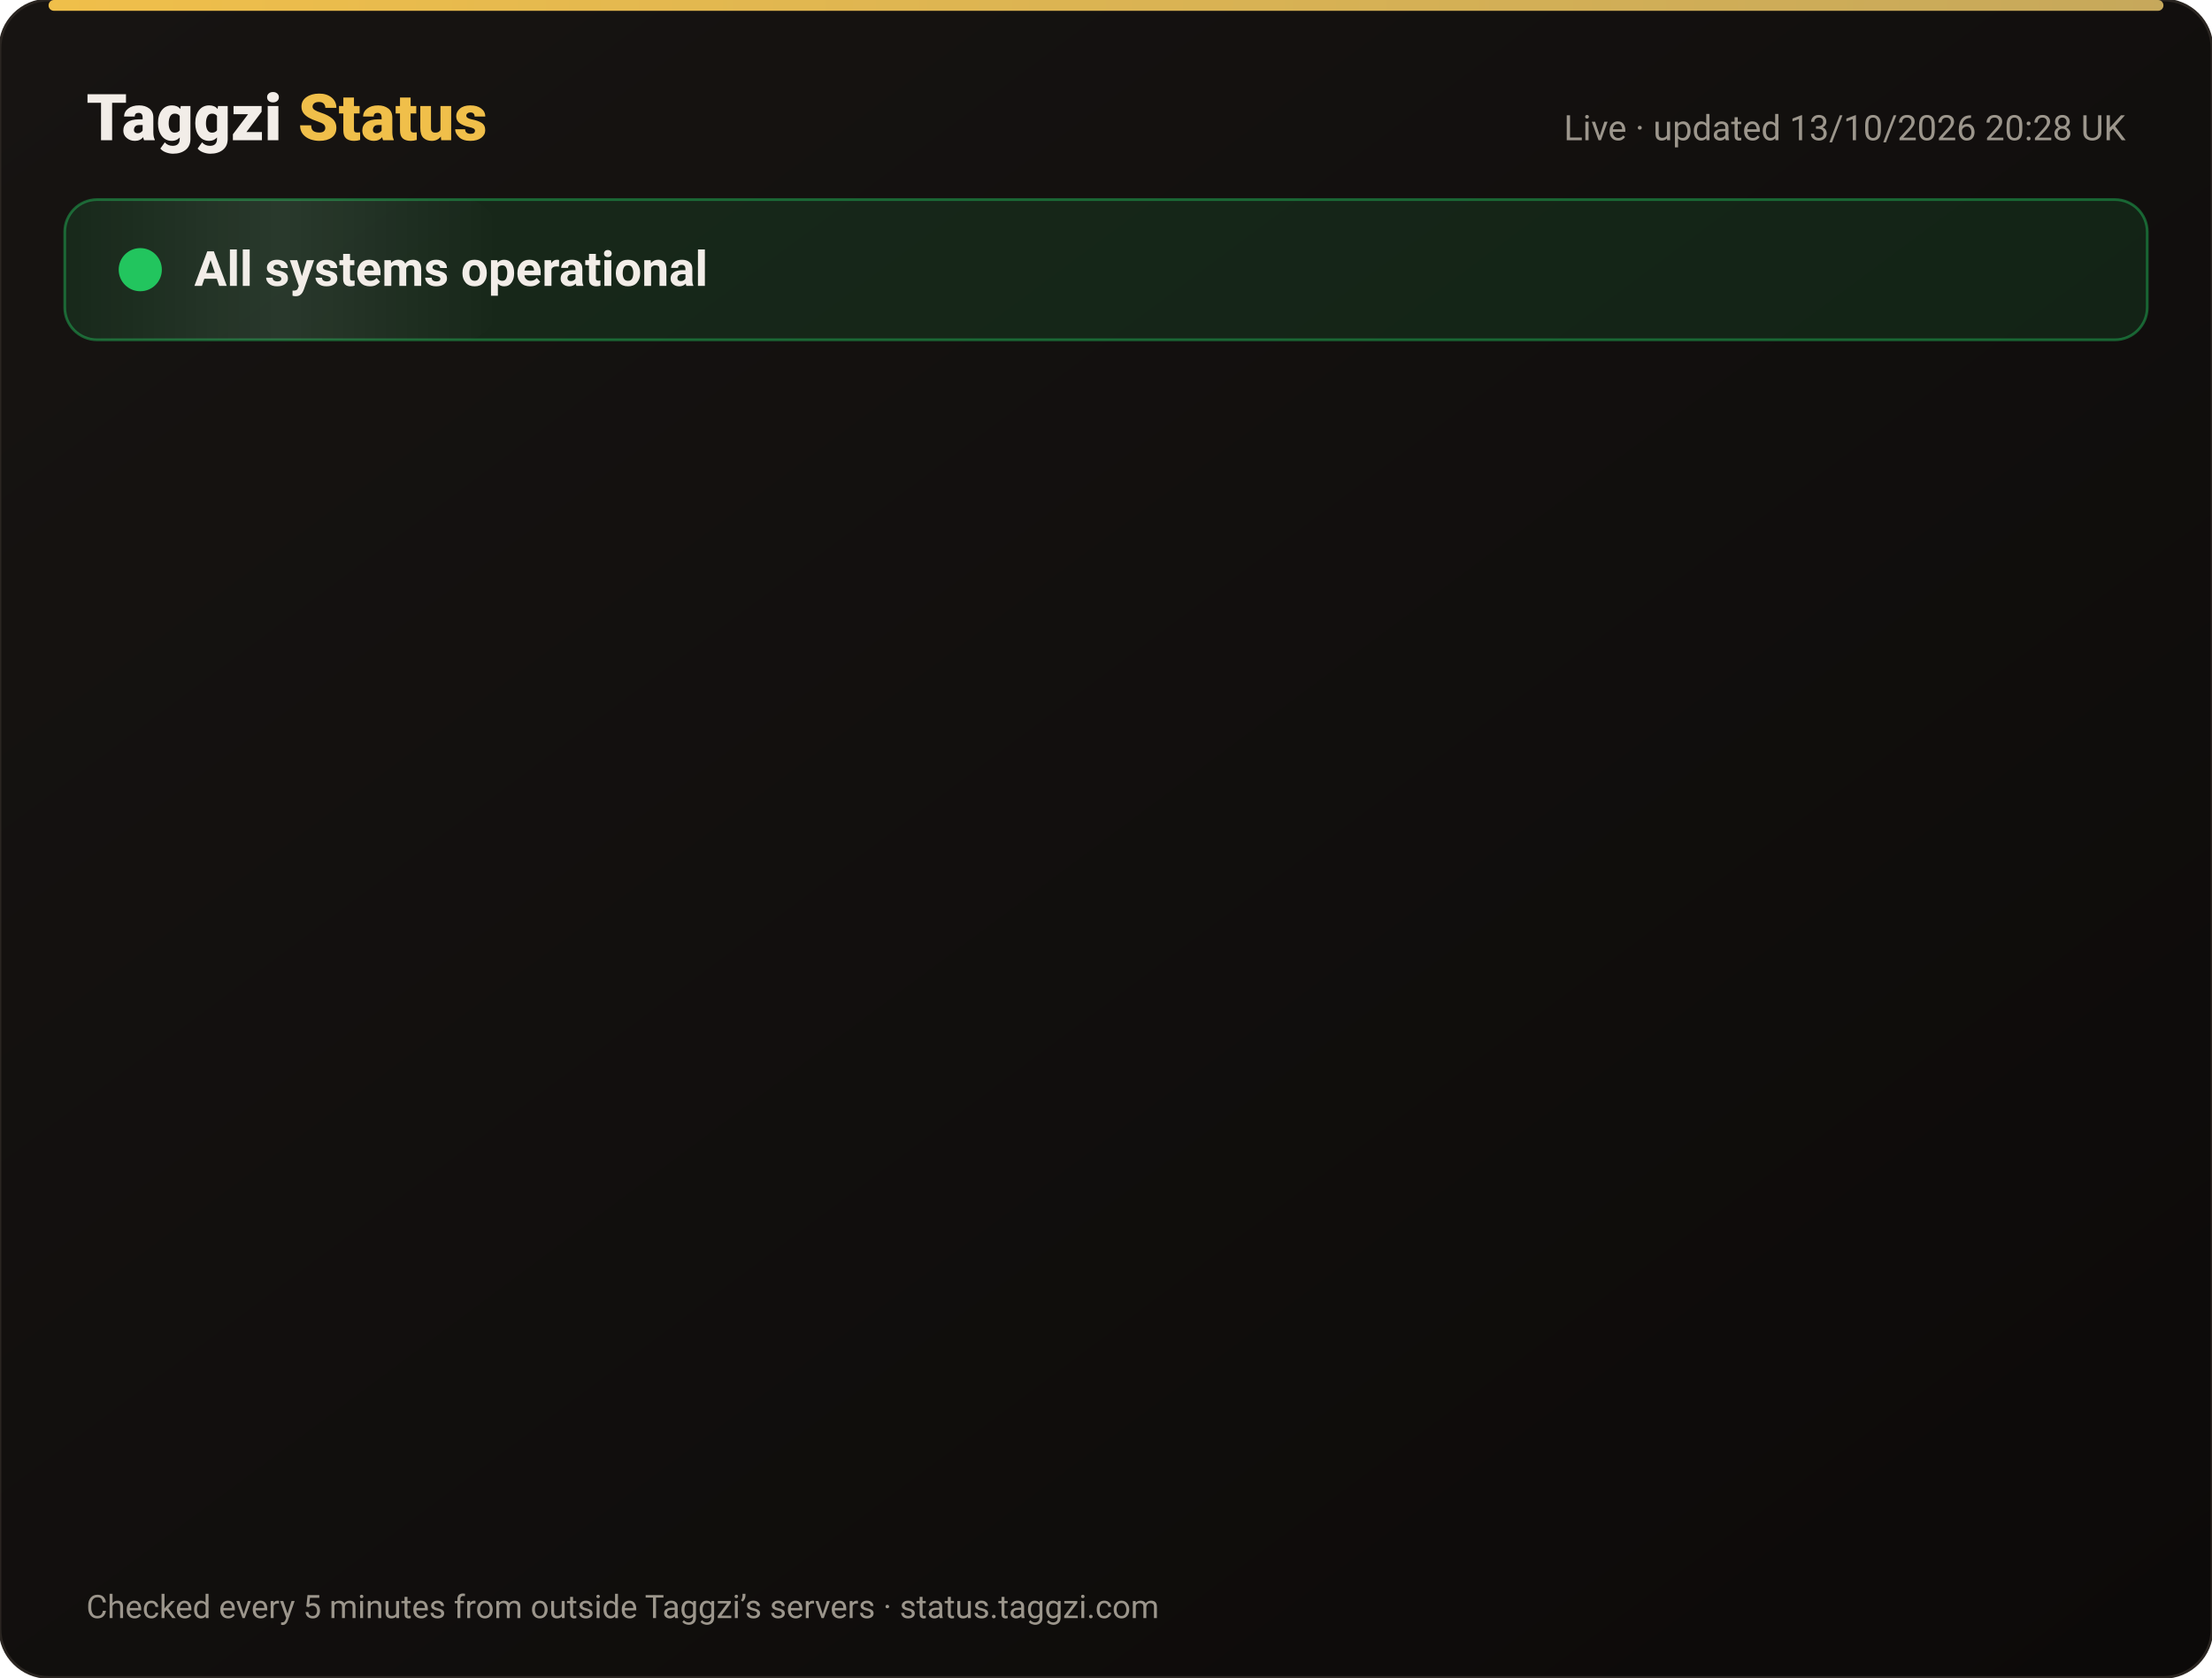
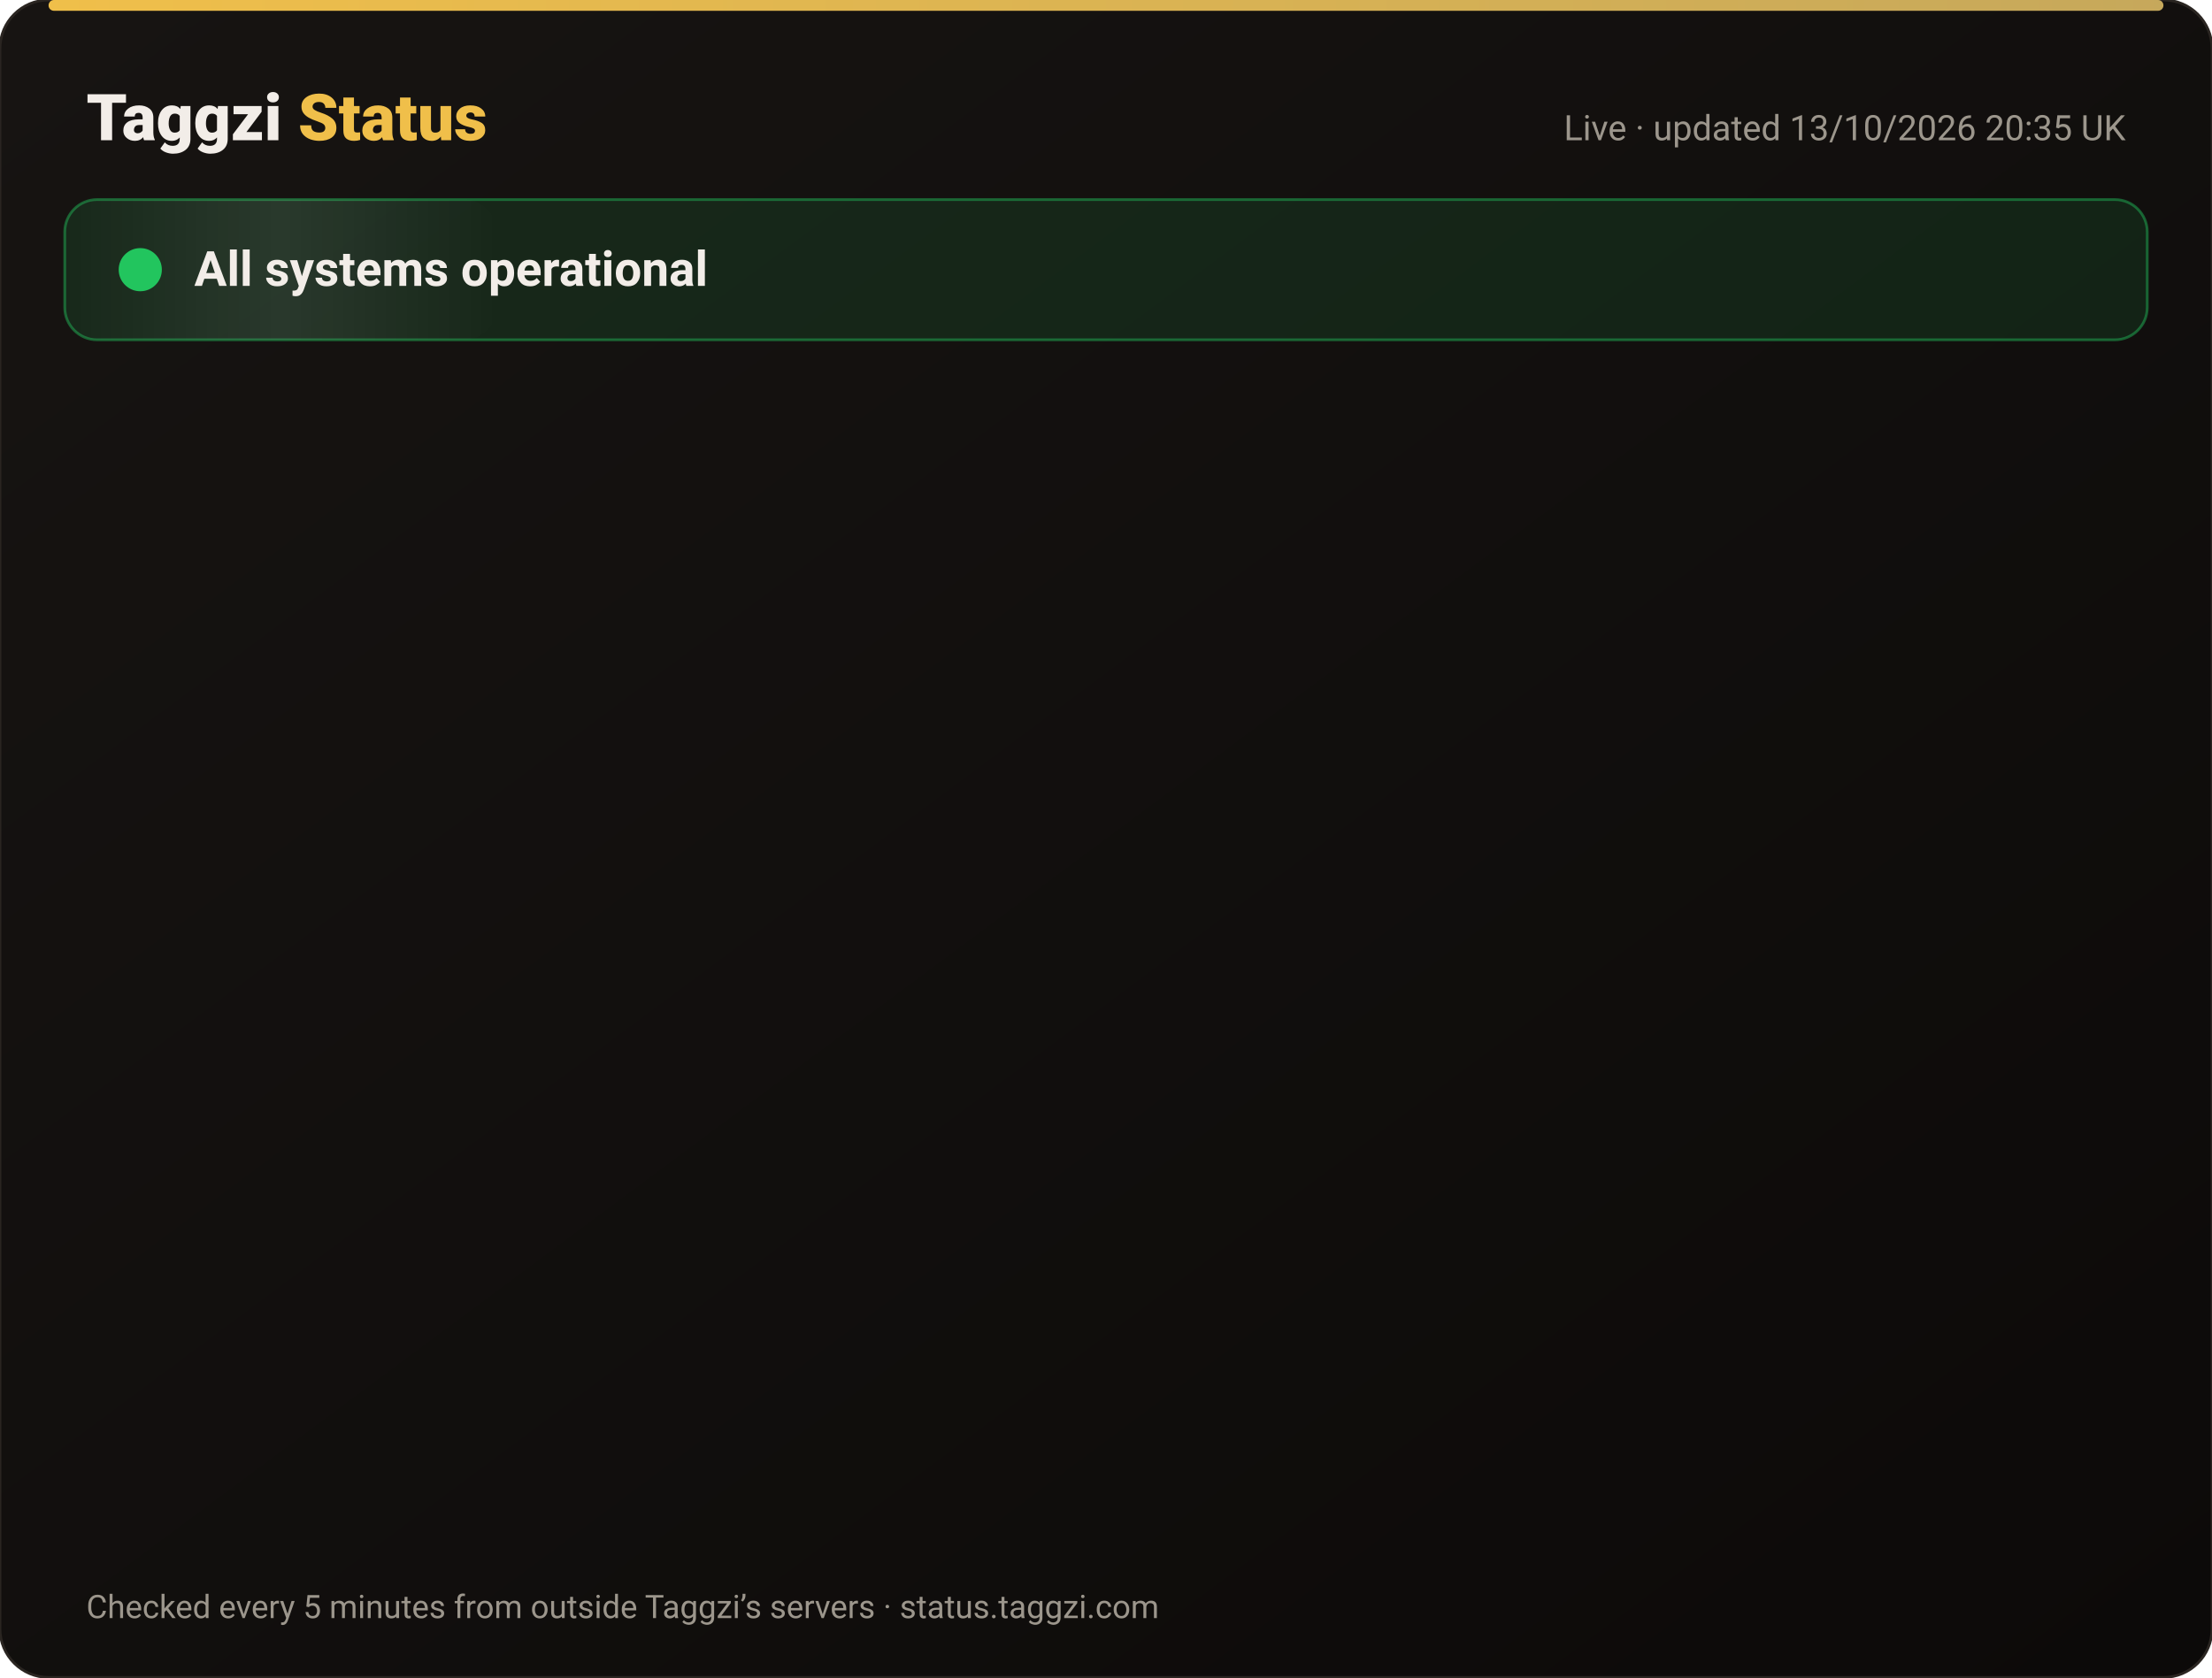
<svg xmlns="http://www.w3.org/2000/svg" width="820" height="622" viewBox="0 0 820 622" font-family="-apple-system,Segoe UI,Roboto,Helvetica,Arial,sans-serif">
  <defs>
    <linearGradient id="bg" x1="0" y1="0" x2="1" y2="1">
      <stop offset="0" stop-color="#171412" />
      <stop offset="1" stop-color="#0C0A09" />
    </linearGradient>
    <linearGradient id="gold" x1="0" x2="1">
      <stop offset="0" stop-color="#F0BF4A" />
      <stop offset="1" stop-color="#c6a85b" />
    </linearGradient>
    <linearGradient id="shine" x1="0" x2="1">
      <stop offset="0" stop-color="#fff" stop-opacity="0" />
      <stop offset=".5" stop-color="#fff" stop-opacity=".08" />
      <stop offset="1" stop-color="#fff" stop-opacity="0" />
    </linearGradient>
  </defs>
  <rect width="820" height="622" rx="18" fill="url(#bg)" stroke="#2a2521" />
  <rect x="18" y="0" width="784" height="4" rx="2" fill="url(#gold)" />
  <text x="32" y="52" font-size="24" font-weight="800" fill="#F2EDE8">Taggzi <tspan fill="#F0BF4A">Status</tspan>
  </text>
-   <text x="788" y="52" font-size="13" fill="#9C968C" text-anchor="end">Live · updated 13/10/2026 20:28 UK</text>
+   <text x="788" y="52" font-size="13" fill="#9C968C" text-anchor="end">Live · updated 13/10/2026 20:35 UK</text>
  <rect x="24" y="74" width="772" height="52" rx="12" fill="#22c55e" fill-opacity=".12" stroke="#22c55e" stroke-opacity=".45" />
  <rect x="24" y="74" width="160" height="52" rx="12" fill="url(#shine)">
    <animate attributeName="x" from="-160" to="820" dur="4s" repeatCount="indefinite" />
  </rect>
  <circle cx="52" cy="100" r="7" fill="#22c55e" />
  <circle cx="52" cy="100" r="7" fill="none" stroke="#22c55e" stroke-width="2">
    <animate attributeName="r" values="7;15;7" dur="2s" repeatCount="indefinite" />
    <animate attributeName="opacity" values=".9;0;.9" dur="2s" repeatCount="indefinite" />
  </circle>
  <text x="72" y="106" font-size="18" font-weight="700" fill="#F2EDE8">All systems operational</text>
  <g opacity="0">
    <animate attributeName="opacity" from="0" to="1" begin="0.00s" dur=".6s" fill="freeze" />
    <line x1="32" y1="188" x2="788" y2="188" stroke="#2a2521" />
    <circle cx="44" cy="166" r="6" fill="#22c55e">
      <animate attributeName="opacity" values="1;.45;1" dur="2.4s" begin="0.00s" repeatCount="indefinite" />
    </circle>
    <text x="62" y="171" font-size="15" font-weight="650" fill="#F2EDE8">Website</text>
    <text x="630" y="171" font-size="13" fill="#9C968C" text-anchor="end">100.00% uptime</text>
    <rect x="648" y="154" width="140" height="24" rx="12" fill="#22c55e" fill-opacity=".14" stroke="#22c55e" stroke-opacity=".5" />
    <text x="718" y="171" font-size="12" font-weight="700" fill="#22c55e" text-anchor="middle">Operational</text>
  </g>
  <g opacity="0">
    <animate attributeName="opacity" from="0" to="1" begin="0.15s" dur=".6s" fill="freeze" />
    <line x1="32" y1="234" x2="788" y2="234" stroke="#2a2521" />
    <circle cx="44" cy="212" r="6" fill="#22c55e">
      <animate attributeName="opacity" values="1;.45;1" dur="2.4s" begin="0.15s" repeatCount="indefinite" />
    </circle>
    <text x="62" y="217" font-size="15" font-weight="650" fill="#F2EDE8">Tag scans</text>
    <text x="630" y="217" font-size="13" fill="#9C968C" text-anchor="end">100.00% uptime</text>
    <rect x="648" y="200" width="140" height="24" rx="12" fill="#22c55e" fill-opacity=".14" stroke="#22c55e" stroke-opacity=".5" />
    <text x="718" y="217" font-size="12" font-weight="700" fill="#22c55e" text-anchor="middle">Operational</text>
  </g>
  <g opacity="0">
    <animate attributeName="opacity" from="0" to="1" begin="0.30s" dur=".6s" fill="freeze" />
    <line x1="32" y1="280" x2="788" y2="280" stroke="#2a2521" />
    <circle cx="44" cy="258" r="6" fill="#22c55e">
      <animate attributeName="opacity" values="1;.45;1" dur="2.4s" begin="0.30s" repeatCount="indefinite" />
    </circle>
    <text x="62" y="263" font-size="15" font-weight="650" fill="#F2EDE8">Manual tag lookup</text>
    <text x="630" y="263" font-size="13" fill="#9C968C" text-anchor="end">100.00% uptime</text>
    <rect x="648" y="246" width="140" height="24" rx="12" fill="#22c55e" fill-opacity=".14" stroke="#22c55e" stroke-opacity=".5" />
    <text x="718" y="263" font-size="12" font-weight="700" fill="#22c55e" text-anchor="middle">Operational</text>
  </g>
  <g opacity="0">
    <animate attributeName="opacity" from="0" to="1" begin="0.45s" dur=".6s" fill="freeze" />
    <line x1="32" y1="326" x2="788" y2="326" stroke="#2a2521" />
    <circle cx="44" cy="304" r="6" fill="#22c55e">
      <animate attributeName="opacity" values="1;.45;1" dur="2.4s" begin="0.45s" repeatCount="indefinite" />
    </circle>
    <text x="62" y="309" font-size="15" font-weight="650" fill="#F2EDE8">App &amp; login</text>
    <text x="630" y="309" font-size="13" fill="#9C968C" text-anchor="end">100.00% uptime</text>
    <rect x="648" y="292" width="140" height="24" rx="12" fill="#22c55e" fill-opacity=".14" stroke="#22c55e" stroke-opacity=".5" />
    <text x="718" y="309" font-size="12" font-weight="700" fill="#22c55e" text-anchor="middle">Operational</text>
  </g>
  <g opacity="0">
    <animate attributeName="opacity" from="0" to="1" begin="0.60s" dur=".6s" fill="freeze" />
    <line x1="32" y1="372" x2="788" y2="372" stroke="#2a2521" />
    <circle cx="44" cy="350" r="6" fill="#22c55e">
      <animate attributeName="opacity" values="1;.45;1" dur="2.4s" begin="0.60s" repeatCount="indefinite" />
    </circle>
    <text x="62" y="355" font-size="15" font-weight="650" fill="#F2EDE8">Community alerts</text>
    <text x="630" y="355" font-size="13" fill="#9C968C" text-anchor="end">100.00% uptime</text>
    <rect x="648" y="338" width="140" height="24" rx="12" fill="#22c55e" fill-opacity=".14" stroke="#22c55e" stroke-opacity=".5" />
    <text x="718" y="355" font-size="12" font-weight="700" fill="#22c55e" text-anchor="middle">Operational</text>
  </g>
  <g opacity="0">
    <animate attributeName="opacity" from="0" to="1" begin="0.75s" dur=".6s" fill="freeze" />
    <line x1="32" y1="418" x2="788" y2="418" stroke="#2a2521" />
    <circle cx="44" cy="396" r="6" fill="#22c55e">
      <animate attributeName="opacity" values="1;.45;1" dur="2.4s" begin="0.75s" repeatCount="indefinite" />
    </circle>
    <text x="62" y="401" font-size="15" font-weight="650" fill="#F2EDE8">Private calling</text>
    <text x="630" y="401" font-size="13" fill="#9C968C" text-anchor="end">100.00% uptime</text>
    <rect x="648" y="384" width="140" height="24" rx="12" fill="#22c55e" fill-opacity=".14" stroke="#22c55e" stroke-opacity=".5" />
    <text x="718" y="401" font-size="12" font-weight="700" fill="#22c55e" text-anchor="middle">Operational</text>
  </g>
  <g opacity="0">
    <animate attributeName="opacity" from="0" to="1" begin="0.90s" dur=".6s" fill="freeze" />
    <line x1="32" y1="464" x2="788" y2="464" stroke="#2a2521" />
    <circle cx="44" cy="442" r="6" fill="#22c55e">
      <animate attributeName="opacity" values="1;.45;1" dur="2.4s" begin="0.90s" repeatCount="indefinite" />
    </circle>
    <text x="62" y="447" font-size="15" font-weight="650" fill="#F2EDE8">Payments</text>
    <text x="630" y="447" font-size="13" fill="#9C968C" text-anchor="end">99.97% uptime</text>
    <rect x="648" y="430" width="140" height="24" rx="12" fill="#22c55e" fill-opacity=".14" stroke="#22c55e" stroke-opacity=".5" />
    <text x="718" y="447" font-size="12" font-weight="700" fill="#22c55e" text-anchor="middle">Operational</text>
  </g>
  <g opacity="0">
    <animate attributeName="opacity" from="0" to="1" begin="1.05s" dur=".6s" fill="freeze" />
    <line x1="32" y1="510" x2="788" y2="510" stroke="#2a2521" />
    <circle cx="44" cy="488" r="6" fill="#22c55e">
      <animate attributeName="opacity" values="1;.45;1" dur="2.4s" begin="1.05s" repeatCount="indefinite" />
    </circle>
    <text x="62" y="493" font-size="15" font-weight="650" fill="#F2EDE8">Email &amp; support</text>
    <text x="630" y="493" font-size="13" fill="#9C968C" text-anchor="end">100.00% uptime</text>
    <rect x="648" y="476" width="140" height="24" rx="12" fill="#22c55e" fill-opacity=".14" stroke="#22c55e" stroke-opacity=".5" />
    <text x="718" y="493" font-size="12" font-weight="700" fill="#22c55e" text-anchor="middle">Operational</text>
  </g>
  <g opacity="0">
    <animate attributeName="opacity" from="0" to="1" begin="1.20s" dur=".6s" fill="freeze" />
    <line x1="32" y1="556" x2="788" y2="556" stroke="#2a2521" />
    <circle cx="44" cy="534" r="6" fill="#22c55e">
      <animate attributeName="opacity" values="1;.45;1" dur="2.4s" begin="1.20s" repeatCount="indefinite" />
    </circle>
    <text x="62" y="539" font-size="15" font-weight="650" fill="#F2EDE8">Secure connection (SSL)</text>
    <text x="630" y="539" font-size="13" fill="#9C968C" text-anchor="end">100.00% uptime</text>
    <rect x="648" y="522" width="140" height="24" rx="12" fill="#22c55e" fill-opacity=".14" stroke="#22c55e" stroke-opacity=".5" />
    <text x="718" y="539" font-size="12" font-weight="700" fill="#22c55e" text-anchor="middle">Operational</text>
  </g>
  <text x="32" y="600" font-size="12" fill="#9C968C">Checked every 5 minutes from outside Taggzi’s servers · status.taggzi.com</text>
</svg>
